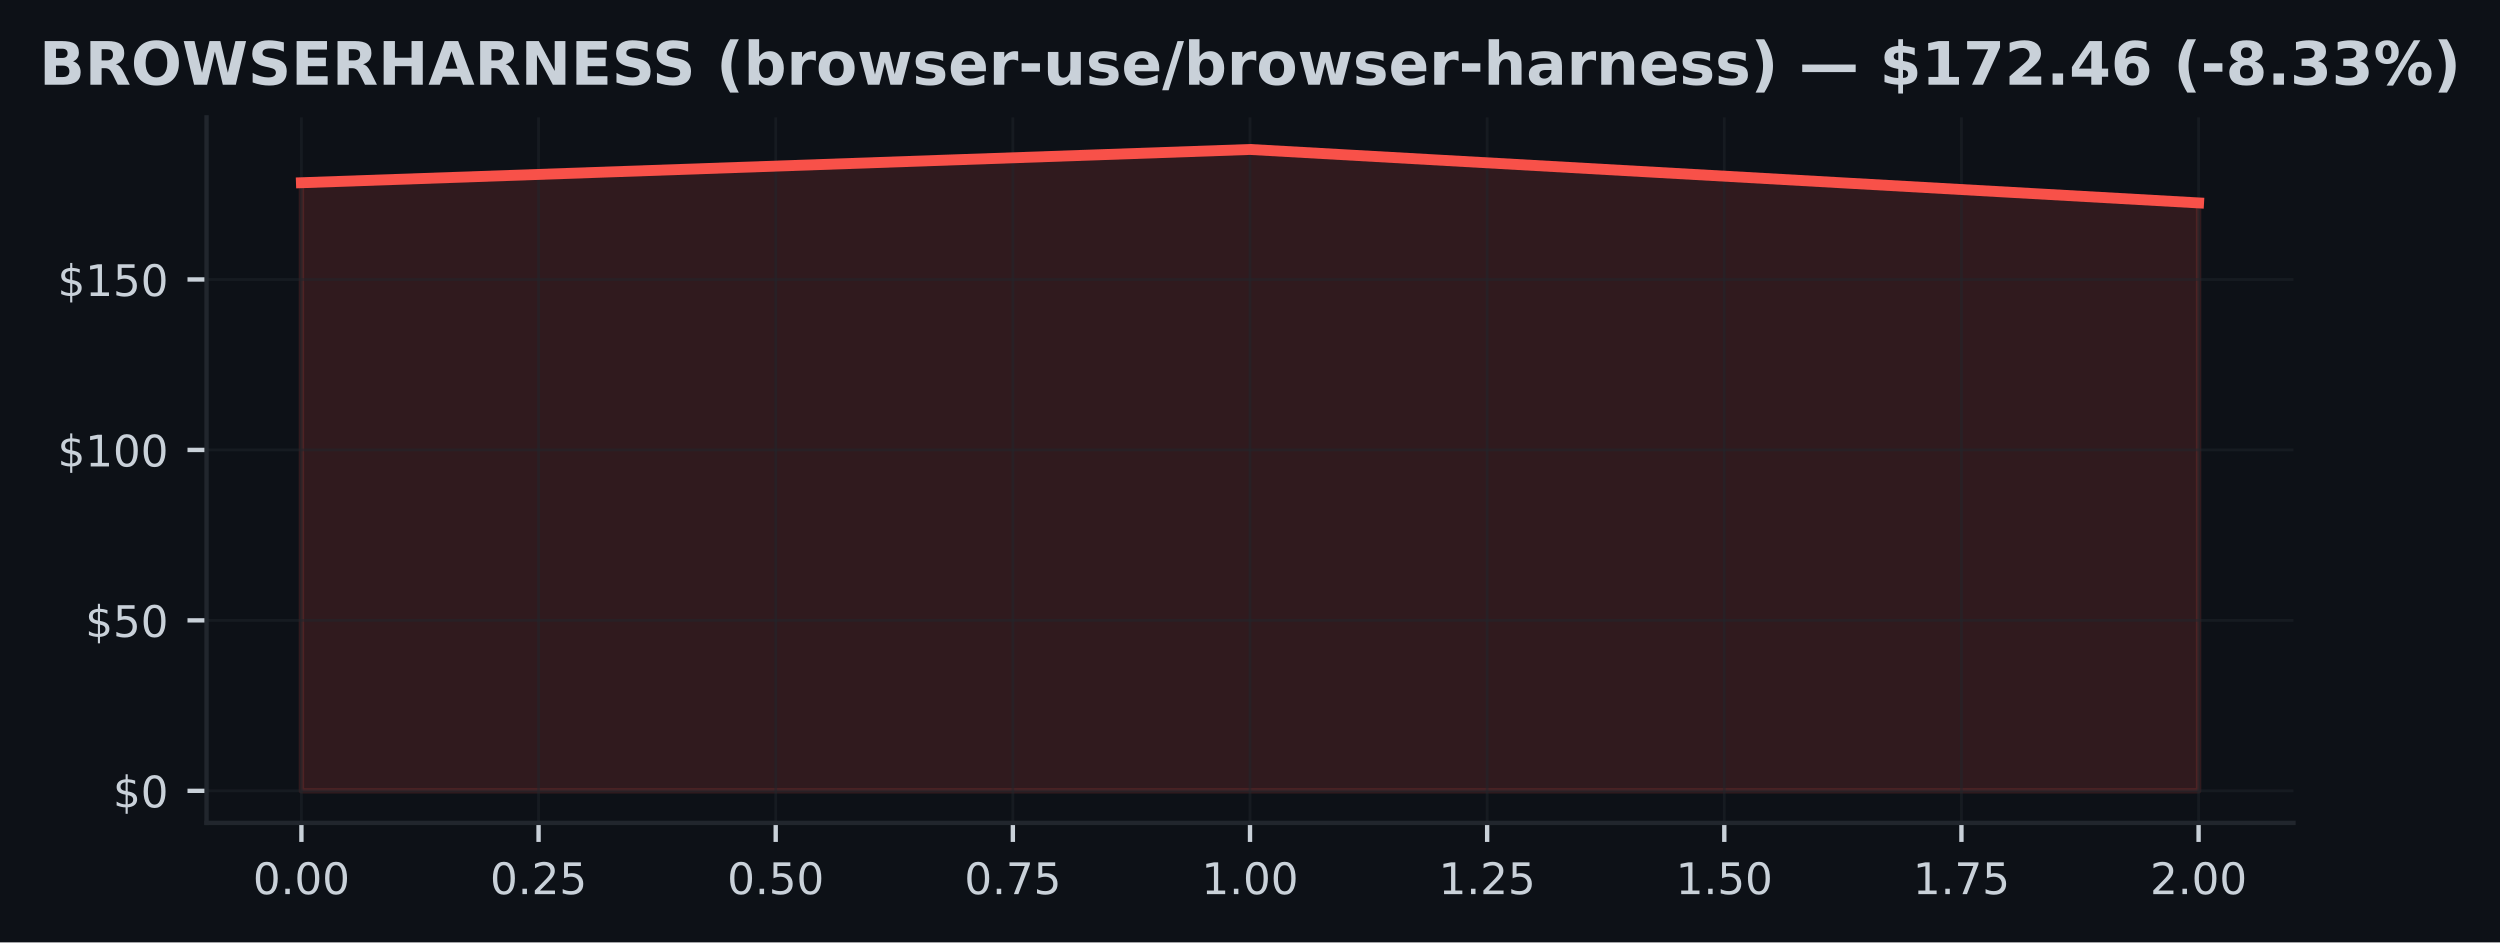
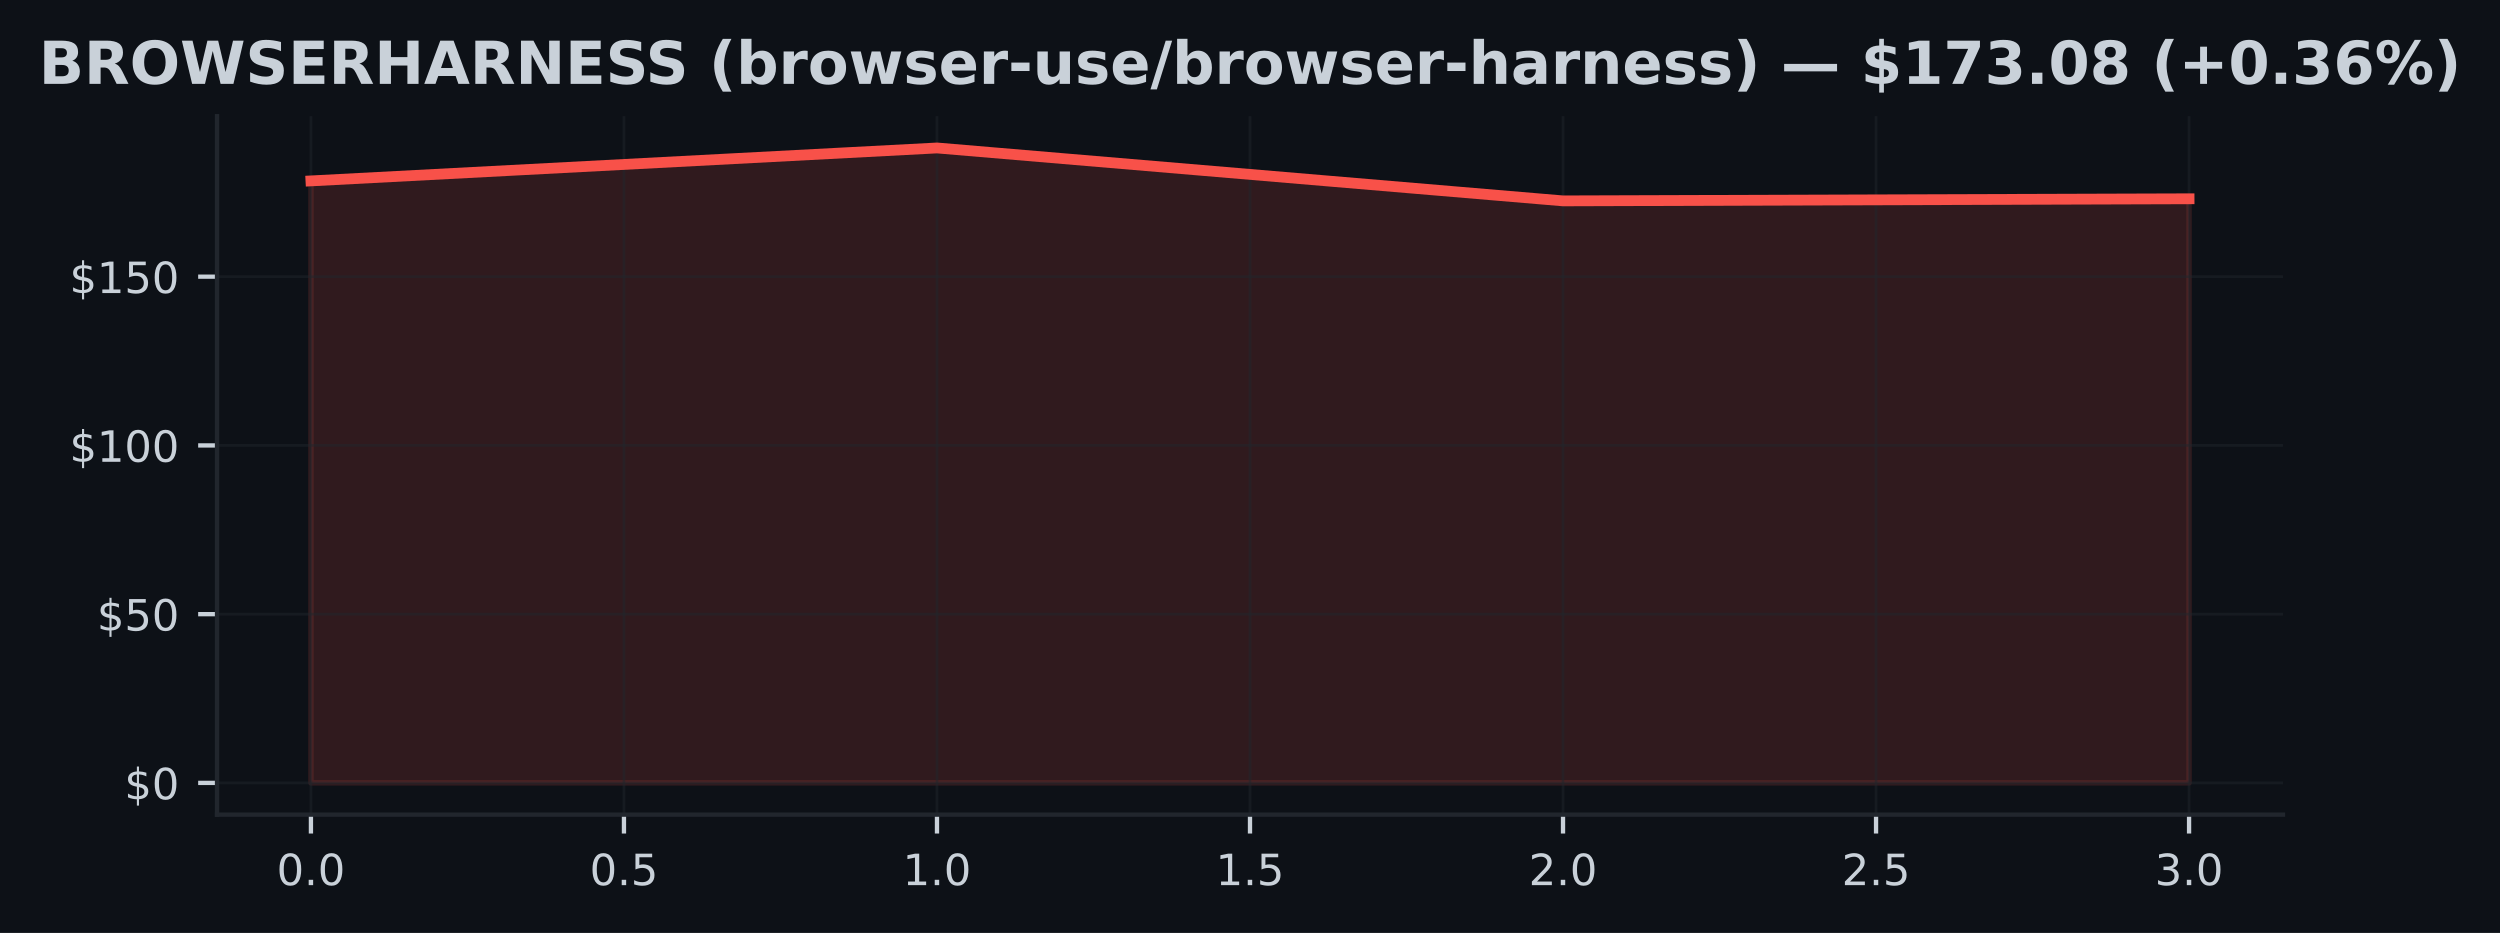
- <svg xmlns="http://www.w3.org/2000/svg" xmlns:xlink="http://www.w3.org/1999/xlink" width="459.106pt" height="173.061pt" viewBox="0 0 459.106 173.061" version="1.1">
+ <svg xmlns="http://www.w3.org/2000/svg" xmlns:xlink="http://www.w3.org/1999/xlink" width="463.759pt" height="173.061pt" viewBox="0 0 463.759 173.061" version="1.1">
  <defs>
    <style type="text/css">*{stroke-linejoin: round; stroke-linecap: butt}</style>
  </defs>
  <g id="figure_1">
    <g id="patch_1">
-       <path d="M -0 173.061  L 459.106 173.061  L 459.106 0  L -0 0  z " style="fill: #0d1117" />
+       <path d="M 0 173.061  L 463.759 173.061  L 463.759 0  L 0 0  z " style="fill: #0d1117" />
    </g>
    <g id="axes_1">
      <g id="patch_2">
-         <path d="M 37.933 151.118  L 421.173 151.118  L 421.173 21.558  L 37.933 21.558  z " style="fill: #0d1117" />
+         <path d="M 40.259 151.118  L 423.499 151.118  L 423.499 21.558  L 40.259 21.558  z " style="fill: #0d1117" />
      </g>
      <g id="FillBetweenPolyCollection_1">
        <defs>
-           <path id="mdb7ac02454" d="M 55.353 -27.832  L 55.353 -139.503  L 229.553 -145.613  L 403.753 -135.797  L 403.753 -27.832  L 403.753 -27.832  L 229.553 -27.832  L 55.353 -27.832  z " style="stroke: #f85149; stroke-opacity: 0.15" />
+           <path id="mf902abd21e" d="M 57.679 -27.832  L 57.679 -139.503  L 173.813 -145.613  L 289.946 -135.797  L 406.079 -136.185  L 406.079 -27.832  L 406.079 -27.832  L 289.946 -27.832  L 173.813 -27.832  L 57.679 -27.832  z " style="stroke: #f85149; stroke-opacity: 0.15" />
        </defs>
-         <g clip-path="url(#p4b1770e739)">
-           <use xlink:href="#mdb7ac02454" x="0" y="173.061" style="fill: #f85149; fill-opacity: 0.15; stroke: #f85149; stroke-opacity: 0.15" />
+         <g clip-path="url(#pd467654c7a)">
+           <use xlink:href="#mf902abd21e" x="0" y="173.061" style="fill: #f85149; fill-opacity: 0.15; stroke: #f85149; stroke-opacity: 0.15" />
        </g>
      </g>
      <g id="matplotlib.axis_1">
        <g id="xtick_1">
          <g id="line2d_1">
-             <path d="M 55.353 151.118  L 55.353 21.558  " clip-path="url(#p4b1770e739)" style="fill: none; stroke: #21262d; stroke-opacity: 0.5; stroke-width: 0.5; stroke-linecap: square" />
+             <path d="M 57.679 151.118  L 57.679 21.558  " clip-path="url(#pd467654c7a)" style="fill: none; stroke: #21262d; stroke-opacity: 0.5; stroke-width: 0.5; stroke-linecap: square" />
          </g>
          <g id="line2d_2">
            <defs>
-               <path id="m793eae1822" d="M 0 0  L 0 3.5  " style="stroke: #c9d1d9; stroke-width: 0.8" />
+               <path id="md6b24f20c2" d="M 0 0  L 0 3.5  " style="stroke: #c9d1d9; stroke-width: 0.8" />
            </defs>
            <g>
-               <use xlink:href="#m793eae1822" x="55.353" y="151.118" style="fill: #c9d1d9; stroke: #c9d1d9; stroke-width: 0.8" />
+               <use xlink:href="#md6b24f20c2" x="57.679" y="151.118" style="fill: #c9d1d9; stroke: #c9d1d9; stroke-width: 0.8" />
            </g>
          </g>
          <g id="text_1">
-             <g style="fill: #c9d1d9" transform="translate(46.44672 164.197) scale(0.08 -0.08)">
+             <g style="fill: #c9d1d9" transform="translate(51.31805 164.197) scale(0.08 -0.08)">
              <defs>
                <path id="DejaVuSans-30" d="M 2034 4250  Q 1547 4250 1301 3770  Q 1056 3291 1056 2328  Q 1056 1369 1301 889  Q 1547 409 2034 409  Q 2525 409 2770 889  Q 3016 1369 3016 2328  Q 3016 3291 2770 3770  Q 2525 4250 2034 4250  z M 2034 4750  Q 2819 4750 3233 4129  Q 3647 3509 3647 2328  Q 3647 1150 3233 529  Q 2819 -91 2034 -91  Q 1250 -91 836 529  Q 422 1150 422 2328  Q 422 3509 836 4129  Q 1250 4750 2034 4750  z " transform="scale(0.015625)" />
                <path id="DejaVuSans-2e" d="M 684 794  L 1344 794  L 1344 0  L 684 0  L 684 794  z " transform="scale(0.015625)" />
              </defs>
              <use xlink:href="#DejaVuSans-30" />
              <use xlink:href="#DejaVuSans-2e" transform="translate(63.62305 0)" />
              <use xlink:href="#DejaVuSans-30" transform="translate(95.41016 0)" />
-               <use xlink:href="#DejaVuSans-30" transform="translate(159.0332 0)" />
            </g>
          </g>
        </g>
        <g id="xtick_2">
          <g id="line2d_3">
-             <path d="M 98.903 151.118  L 98.903 21.558  " clip-path="url(#p4b1770e739)" style="fill: none; stroke: #21262d; stroke-opacity: 0.5; stroke-width: 0.5; stroke-linecap: square" />
+             <path d="M 115.746 151.118  L 115.746 21.558  " clip-path="url(#pd467654c7a)" style="fill: none; stroke: #21262d; stroke-opacity: 0.5; stroke-width: 0.5; stroke-linecap: square" />
          </g>
          <g id="line2d_4">
            <g>
-               <use xlink:href="#m793eae1822" x="98.903" y="151.118" style="fill: #c9d1d9; stroke: #c9d1d9; stroke-width: 0.8" />
+               <use xlink:href="#md6b24f20c2" x="115.746" y="151.118" style="fill: #c9d1d9; stroke: #c9d1d9; stroke-width: 0.8" />
            </g>
          </g>
          <g id="text_2">
-             <g style="fill: #c9d1d9" transform="translate(89.99672 164.197) scale(0.08 -0.08)">
-               <defs>
-                 <path id="DejaVuSans-32" d="M 1228 531  L 3431 531  L 3431 0  L 469 0  L 469 531  Q 828 903 1448 1529  Q 2069 2156 2228 2338  Q 2531 2678 2651 2914  Q 2772 3150 2772 3378  Q 2772 3750 2511 3984  Q 2250 4219 1831 4219  Q 1534 4219 1204 4116  Q 875 4013 500 3803  L 500 4441  Q 881 4594 1212 4672  Q 1544 4750 1819 4750  Q 2544 4750 2975 4387  Q 3406 4025 3406 3419  Q 3406 3131 3298 2873  Q 3191 2616 2906 2266  Q 2828 2175 2409 1742  Q 1991 1309 1228 531  z " transform="scale(0.015625)" />
+             <g style="fill: #c9d1d9" transform="translate(109.3847 164.197) scale(0.08 -0.08)">
+               <defs>
                <path id="DejaVuSans-35" d="M 691 4666  L 3169 4666  L 3169 4134  L 1269 4134  L 1269 2991  Q 1406 3038 1543 3061  Q 1681 3084 1819 3084  Q 2600 3084 3056 2656  Q 3513 2228 3513 1497  Q 3513 744 3044 326  Q 2575 -91 1722 -91  Q 1428 -91 1123 -41  Q 819 9 494 109  L 494 744  Q 775 591 1075 516  Q 1375 441 1709 441  Q 2250 441 2565 725  Q 2881 1009 2881 1497  Q 2881 1984 2565 2268  Q 2250 2553 1709 2553  Q 1456 2553 1204 2497  Q 953 2441 691 2322  L 691 4666  z " transform="scale(0.015625)" />
              </defs>
              <use xlink:href="#DejaVuSans-30" />
              <use xlink:href="#DejaVuSans-2e" transform="translate(63.62305 0)" />
-               <use xlink:href="#DejaVuSans-32" transform="translate(95.41016 0)" />
-               <use xlink:href="#DejaVuSans-35" transform="translate(159.0332 0)" />
+               <use xlink:href="#DejaVuSans-35" transform="translate(95.41016 0)" />
            </g>
          </g>
        </g>
        <g id="xtick_3">
          <g id="line2d_5">
-             <path d="M 142.453 151.118  L 142.453 21.558  " clip-path="url(#p4b1770e739)" style="fill: none; stroke: #21262d; stroke-opacity: 0.5; stroke-width: 0.5; stroke-linecap: square" />
+             <path d="M 173.813 151.118  L 173.813 21.558  " clip-path="url(#pd467654c7a)" style="fill: none; stroke: #21262d; stroke-opacity: 0.5; stroke-width: 0.5; stroke-linecap: square" />
          </g>
          <g id="line2d_6">
            <g>
-               <use xlink:href="#m793eae1822" x="142.453" y="151.118" style="fill: #c9d1d9; stroke: #c9d1d9; stroke-width: 0.8" />
+               <use xlink:href="#md6b24f20c2" x="173.813" y="151.118" style="fill: #c9d1d9; stroke: #c9d1d9; stroke-width: 0.8" />
            </g>
          </g>
          <g id="text_3">
-             <g style="fill: #c9d1d9" transform="translate(133.5467 164.197) scale(0.08 -0.08)">
-               <use xlink:href="#DejaVuSans-30" />
-               <use xlink:href="#DejaVuSans-2e" transform="translate(63.62305 0)" />
-               <use xlink:href="#DejaVuSans-35" transform="translate(95.41016 0)" />
-               <use xlink:href="#DejaVuSans-30" transform="translate(159.0332 0)" />
+             <g style="fill: #c9d1d9" transform="translate(167.4514 164.197) scale(0.08 -0.08)">
+               <defs>
+                 <path id="DejaVuSans-31" d="M 794 531  L 1825 531  L 1825 4091  L 703 3866  L 703 4441  L 1819 4666  L 2450 4666  L 2450 531  L 3481 531  L 3481 0  L 794 0  L 794 531  z " transform="scale(0.015625)" />
+               </defs>
+               <use xlink:href="#DejaVuSans-31" />
+               <use xlink:href="#DejaVuSans-2e" transform="translate(63.62305 0)" />
+               <use xlink:href="#DejaVuSans-30" transform="translate(95.41016 0)" />
            </g>
          </g>
        </g>
        <g id="xtick_4">
          <g id="line2d_7">
-             <path d="M 186.003 151.118  L 186.003 21.558  " clip-path="url(#p4b1770e739)" style="fill: none; stroke: #21262d; stroke-opacity: 0.5; stroke-width: 0.5; stroke-linecap: square" />
+             <path d="M 231.879 151.118  L 231.879 21.558  " clip-path="url(#pd467654c7a)" style="fill: none; stroke: #21262d; stroke-opacity: 0.5; stroke-width: 0.5; stroke-linecap: square" />
          </g>
          <g id="line2d_8">
            <g>
-               <use xlink:href="#m793eae1822" x="186.003" y="151.118" style="fill: #c9d1d9; stroke: #c9d1d9; stroke-width: 0.8" />
+               <use xlink:href="#md6b24f20c2" x="231.879" y="151.118" style="fill: #c9d1d9; stroke: #c9d1d9; stroke-width: 0.8" />
            </g>
          </g>
          <g id="text_4">
-             <g style="fill: #c9d1d9" transform="translate(177.0967 164.197) scale(0.08 -0.08)">
-               <defs>
-                 <path id="DejaVuSans-37" d="M 525 4666  L 3525 4666  L 3525 4397  L 1831 0  L 1172 0  L 2766 4134  L 525 4134  L 525 4666  z " transform="scale(0.015625)" />
-               </defs>
-               <use xlink:href="#DejaVuSans-30" />
-               <use xlink:href="#DejaVuSans-2e" transform="translate(63.62305 0)" />
-               <use xlink:href="#DejaVuSans-37" transform="translate(95.41016 0)" />
-               <use xlink:href="#DejaVuSans-35" transform="translate(159.0332 0)" />
+             <g style="fill: #c9d1d9" transform="translate(225.518 164.197) scale(0.08 -0.08)">
+               <use xlink:href="#DejaVuSans-31" />
+               <use xlink:href="#DejaVuSans-2e" transform="translate(63.62305 0)" />
+               <use xlink:href="#DejaVuSans-35" transform="translate(95.41016 0)" />
            </g>
          </g>
        </g>
        <g id="xtick_5">
          <g id="line2d_9">
-             <path d="M 229.553 151.118  L 229.553 21.558  " clip-path="url(#p4b1770e739)" style="fill: none; stroke: #21262d; stroke-opacity: 0.5; stroke-width: 0.5; stroke-linecap: square" />
+             <path d="M 289.946 151.118  L 289.946 21.558  " clip-path="url(#pd467654c7a)" style="fill: none; stroke: #21262d; stroke-opacity: 0.5; stroke-width: 0.5; stroke-linecap: square" />
          </g>
          <g id="line2d_10">
            <g>
-               <use xlink:href="#m793eae1822" x="229.553" y="151.118" style="fill: #c9d1d9; stroke: #c9d1d9; stroke-width: 0.8" />
+               <use xlink:href="#md6b24f20c2" x="289.946" y="151.118" style="fill: #c9d1d9; stroke: #c9d1d9; stroke-width: 0.8" />
            </g>
          </g>
          <g id="text_5">
-             <g style="fill: #c9d1d9" transform="translate(220.6467 164.197) scale(0.08 -0.08)">
-               <defs>
-                 <path id="DejaVuSans-31" d="M 794 531  L 1825 531  L 1825 4091  L 703 3866  L 703 4441  L 1819 4666  L 2450 4666  L 2450 531  L 3481 531  L 3481 0  L 794 0  L 794 531  z " transform="scale(0.015625)" />
-               </defs>
-               <use xlink:href="#DejaVuSans-31" />
+             <g style="fill: #c9d1d9" transform="translate(283.5847 164.197) scale(0.08 -0.08)">
+               <defs>
+                 <path id="DejaVuSans-32" d="M 1228 531  L 3431 531  L 3431 0  L 469 0  L 469 531  Q 828 903 1448 1529  Q 2069 2156 2228 2338  Q 2531 2678 2651 2914  Q 2772 3150 2772 3378  Q 2772 3750 2511 3984  Q 2250 4219 1831 4219  Q 1534 4219 1204 4116  Q 875 4013 500 3803  L 500 4441  Q 881 4594 1212 4672  Q 1544 4750 1819 4750  Q 2544 4750 2975 4387  Q 3406 4025 3406 3419  Q 3406 3131 3298 2873  Q 3191 2616 2906 2266  Q 2828 2175 2409 1742  Q 1991 1309 1228 531  z " transform="scale(0.015625)" />
+               </defs>
+               <use xlink:href="#DejaVuSans-32" />
              <use xlink:href="#DejaVuSans-2e" transform="translate(63.62305 0)" />
              <use xlink:href="#DejaVuSans-30" transform="translate(95.41016 0)" />
-               <use xlink:href="#DejaVuSans-30" transform="translate(159.0332 0)" />
            </g>
          </g>
        </g>
        <g id="xtick_6">
          <g id="line2d_11">
-             <path d="M 273.103 151.118  L 273.103 21.558  " clip-path="url(#p4b1770e739)" style="fill: none; stroke: #21262d; stroke-opacity: 0.5; stroke-width: 0.5; stroke-linecap: square" />
+             <path d="M 348.013 151.118  L 348.013 21.558  " clip-path="url(#pd467654c7a)" style="fill: none; stroke: #21262d; stroke-opacity: 0.5; stroke-width: 0.5; stroke-linecap: square" />
          </g>
          <g id="line2d_12">
            <g>
-               <use xlink:href="#m793eae1822" x="273.103" y="151.118" style="fill: #c9d1d9; stroke: #c9d1d9; stroke-width: 0.8" />
+               <use xlink:href="#md6b24f20c2" x="348.013" y="151.118" style="fill: #c9d1d9; stroke: #c9d1d9; stroke-width: 0.8" />
            </g>
          </g>
          <g id="text_6">
-             <g style="fill: #c9d1d9" transform="translate(264.1967 164.197) scale(0.08 -0.08)">
-               <use xlink:href="#DejaVuSans-31" />
-               <use xlink:href="#DejaVuSans-2e" transform="translate(63.62305 0)" />
-               <use xlink:href="#DejaVuSans-32" transform="translate(95.41016 0)" />
-               <use xlink:href="#DejaVuSans-35" transform="translate(159.0332 0)" />
+             <g style="fill: #c9d1d9" transform="translate(341.6514 164.197) scale(0.08 -0.08)">
+               <use xlink:href="#DejaVuSans-32" />
+               <use xlink:href="#DejaVuSans-2e" transform="translate(63.62305 0)" />
+               <use xlink:href="#DejaVuSans-35" transform="translate(95.41016 0)" />
            </g>
          </g>
        </g>
        <g id="xtick_7">
          <g id="line2d_13">
-             <path d="M 316.653 151.118  L 316.653 21.558  " clip-path="url(#p4b1770e739)" style="fill: none; stroke: #21262d; stroke-opacity: 0.5; stroke-width: 0.5; stroke-linecap: square" />
+             <path d="M 406.079 151.118  L 406.079 21.558  " clip-path="url(#pd467654c7a)" style="fill: none; stroke: #21262d; stroke-opacity: 0.5; stroke-width: 0.5; stroke-linecap: square" />
          </g>
          <g id="line2d_14">
            <g>
-               <use xlink:href="#m793eae1822" x="316.653" y="151.118" style="fill: #c9d1d9; stroke: #c9d1d9; stroke-width: 0.8" />
+               <use xlink:href="#md6b24f20c2" x="406.079" y="151.118" style="fill: #c9d1d9; stroke: #c9d1d9; stroke-width: 0.8" />
            </g>
          </g>
          <g id="text_7">
-             <g style="fill: #c9d1d9" transform="translate(307.7467 164.197) scale(0.08 -0.08)">
-               <use xlink:href="#DejaVuSans-31" />
-               <use xlink:href="#DejaVuSans-2e" transform="translate(63.62305 0)" />
-               <use xlink:href="#DejaVuSans-35" transform="translate(95.41016 0)" />
-               <use xlink:href="#DejaVuSans-30" transform="translate(159.0332 0)" />
-             </g>
-           </g>
-         </g>
-         <g id="xtick_8">
-           <g id="line2d_15">
-             <path d="M 360.203 151.118  L 360.203 21.558  " clip-path="url(#p4b1770e739)" style="fill: none; stroke: #21262d; stroke-opacity: 0.5; stroke-width: 0.5; stroke-linecap: square" />
-           </g>
-           <g id="line2d_16">
-             <g>
-               <use xlink:href="#m793eae1822" x="360.203" y="151.118" style="fill: #c9d1d9; stroke: #c9d1d9; stroke-width: 0.8" />
-             </g>
-           </g>
-           <g id="text_8">
-             <g style="fill: #c9d1d9" transform="translate(351.2967 164.197) scale(0.08 -0.08)">
-               <use xlink:href="#DejaVuSans-31" />
-               <use xlink:href="#DejaVuSans-2e" transform="translate(63.62305 0)" />
-               <use xlink:href="#DejaVuSans-37" transform="translate(95.41016 0)" />
-               <use xlink:href="#DejaVuSans-35" transform="translate(159.0332 0)" />
-             </g>
-           </g>
-         </g>
-         <g id="xtick_9">
-           <g id="line2d_17">
-             <path d="M 403.753 151.118  L 403.753 21.558  " clip-path="url(#p4b1770e739)" style="fill: none; stroke: #21262d; stroke-opacity: 0.5; stroke-width: 0.5; stroke-linecap: square" />
-           </g>
-           <g id="line2d_18">
-             <g>
-               <use xlink:href="#m793eae1822" x="403.753" y="151.118" style="fill: #c9d1d9; stroke: #c9d1d9; stroke-width: 0.8" />
-             </g>
-           </g>
-           <g id="text_9">
-             <g style="fill: #c9d1d9" transform="translate(394.8467 164.197) scale(0.08 -0.08)">
-               <use xlink:href="#DejaVuSans-32" />
+             <g style="fill: #c9d1d9" transform="translate(399.718 164.197) scale(0.08 -0.08)">
+               <defs>
+                 <path id="DejaVuSans-33" d="M 2597 2516  Q 3050 2419 3304 2112  Q 3559 1806 3559 1356  Q 3559 666 3084 287  Q 2609 -91 1734 -91  Q 1441 -91 1130 -33  Q 819 25 488 141  L 488 750  Q 750 597 1062 519  Q 1375 441 1716 441  Q 2309 441 2620 675  Q 2931 909 2931 1356  Q 2931 1769 2642 2001  Q 2353 2234 1838 2234  L 1294 2234  L 1294 2753  L 1863 2753  Q 2328 2753 2575 2939  Q 2822 3125 2822 3475  Q 2822 3834 2567 4026  Q 2313 4219 1838 4219  Q 1578 4219 1281 4162  Q 984 4106 628 3988  L 628 4550  Q 988 4650 1302 4700  Q 1616 4750 1894 4750  Q 2613 4750 3031 4423  Q 3450 4097 3450 3541  Q 3450 3153 3228 2886  Q 3006 2619 2597 2516  z " transform="scale(0.015625)" />
+               </defs>
+               <use xlink:href="#DejaVuSans-33" />
              <use xlink:href="#DejaVuSans-2e" transform="translate(63.62305 0)" />
              <use xlink:href="#DejaVuSans-30" transform="translate(95.41016 0)" />
-               <use xlink:href="#DejaVuSans-30" transform="translate(159.0332 0)" />
            </g>
          </g>
        </g>
      </g>
      <g id="matplotlib.axis_2">
        <g id="ytick_1">
-           <g id="line2d_19">
-             <path d="M 37.933 145.229  L 421.173 145.229  " clip-path="url(#p4b1770e739)" style="fill: none; stroke: #21262d; stroke-opacity: 0.5; stroke-width: 0.5; stroke-linecap: square" />
-           </g>
-           <g id="line2d_20">
+           <g id="line2d_15">
+             <path d="M 40.259 145.229  L 423.499 145.229  " clip-path="url(#pd467654c7a)" style="fill: none; stroke: #21262d; stroke-opacity: 0.5; stroke-width: 0.5; stroke-linecap: square" />
+           </g>
+           <g id="line2d_16">
            <defs>
-               <path id="m491cf0b683" d="M 0 0  L -3.5 0  " style="stroke: #c9d1d9; stroke-width: 0.8" />
+               <path id="m7d4aeaca3a" d="M 0 0  L -3.5 0  " style="stroke: #c9d1d9; stroke-width: 0.8" />
            </defs>
            <g>
-               <use xlink:href="#m491cf0b683" x="37.933" y="145.229" style="fill: #c9d1d9; stroke: #c9d1d9; stroke-width: 0.8" />
-             </g>
-           </g>
-           <g id="text_10">
-             <g style="fill: #c9d1d9" transform="translate(20.75297 148.2686) scale(0.08 -0.08)">
+               <use xlink:href="#m7d4aeaca3a" x="40.259" y="145.229" style="fill: #c9d1d9; stroke: #c9d1d9; stroke-width: 0.8" />
+             </g>
+           </g>
+           <g id="text_8">
+             <g style="fill: #c9d1d9" transform="translate(23.0793 148.2686) scale(0.08 -0.08)">
              <defs>
                <path id="DejaVuSans-24" d="M 2163 -941  L 1850 -941  L 1847 0  Q 1519 6 1191 76  Q 863 147 531 288  L 531 850  Q 850 650 1176 548  Q 1503 447 1850 444  L 1850 1869  Q 1159 1981 845 2250  Q 531 2519 531 2988  Q 531 3497 872 3790  Q 1213 4084 1850 4128  L 1850 4863  L 2163 4863  L 2163 4138  Q 2453 4125 2725 4076  Q 2997 4028 3256 3944  L 3256 3397  Q 2997 3528 2723 3600  Q 2450 3672 2163 3684  L 2163 2350  Q 2872 2241 3206 1959  Q 3541 1678 3541 1191  Q 3541 663 3186 358  Q 2831 53 2163 6  L 2163 -941  z M 1850 2406  L 1850 3688  Q 1488 3647 1297 3481  Q 1106 3316 1106 3041  Q 1106 2772 1282 2622  Q 1459 2472 1850 2406  z M 2163 1806  L 2163 453  Q 2559 506 2761 678  Q 2963 850 2963 1131  Q 2963 1406 2770 1568  Q 2578 1731 2163 1806  z " transform="scale(0.015625)" />
              </defs>
              <use xlink:href="#DejaVuSans-24" />
              <use xlink:href="#DejaVuSans-30" transform="translate(63.62305 0)" />
            </g>
          </g>
        </g>
        <g id="ytick_2">
-           <g id="line2d_21">
-             <path d="M 37.933 113.928  L 421.173 113.928  " clip-path="url(#p4b1770e739)" style="fill: none; stroke: #21262d; stroke-opacity: 0.5; stroke-width: 0.5; stroke-linecap: square" />
-           </g>
-           <g id="line2d_22">
-             <g>
-               <use xlink:href="#m491cf0b683" x="37.933" y="113.928" style="fill: #c9d1d9; stroke: #c9d1d9; stroke-width: 0.8" />
-             </g>
-           </g>
-           <g id="text_11">
-             <g style="fill: #c9d1d9" transform="translate(15.66297 116.9669) scale(0.08 -0.08)">
+           <g id="line2d_17">
+             <path d="M 40.259 113.928  L 423.499 113.928  " clip-path="url(#pd467654c7a)" style="fill: none; stroke: #21262d; stroke-opacity: 0.5; stroke-width: 0.5; stroke-linecap: square" />
+           </g>
+           <g id="line2d_18">
+             <g>
+               <use xlink:href="#m7d4aeaca3a" x="40.259" y="113.928" style="fill: #c9d1d9; stroke: #c9d1d9; stroke-width: 0.8" />
+             </g>
+           </g>
+           <g id="text_9">
+             <g style="fill: #c9d1d9" transform="translate(17.9893 116.9669) scale(0.08 -0.08)">
              <use xlink:href="#DejaVuSans-24" />
              <use xlink:href="#DejaVuSans-35" transform="translate(63.62305 0)" />
              <use xlink:href="#DejaVuSans-30" transform="translate(127.2461 0)" />
            </g>
          </g>
        </g>
        <g id="ytick_3">
-           <g id="line2d_23">
-             <path d="M 37.933 82.626  L 421.173 82.626  " clip-path="url(#p4b1770e739)" style="fill: none; stroke: #21262d; stroke-opacity: 0.5; stroke-width: 0.5; stroke-linecap: square" />
-           </g>
-           <g id="line2d_24">
-             <g>
-               <use xlink:href="#m491cf0b683" x="37.933" y="82.626" style="fill: #c9d1d9; stroke: #c9d1d9; stroke-width: 0.8" />
-             </g>
-           </g>
-           <g id="text_12">
-             <g style="fill: #c9d1d9" transform="translate(10.57297 85.66528) scale(0.08 -0.08)">
+           <g id="line2d_19">
+             <path d="M 40.259 82.626  L 423.499 82.626  " clip-path="url(#pd467654c7a)" style="fill: none; stroke: #21262d; stroke-opacity: 0.5; stroke-width: 0.5; stroke-linecap: square" />
+           </g>
+           <g id="line2d_20">
+             <g>
+               <use xlink:href="#m7d4aeaca3a" x="40.259" y="82.626" style="fill: #c9d1d9; stroke: #c9d1d9; stroke-width: 0.8" />
+             </g>
+           </g>
+           <g id="text_10">
+             <g style="fill: #c9d1d9" transform="translate(12.8993 85.66528) scale(0.08 -0.08)">
              <use xlink:href="#DejaVuSans-24" />
              <use xlink:href="#DejaVuSans-31" transform="translate(63.62305 0)" />
              <use xlink:href="#DejaVuSans-30" transform="translate(127.2461 0)" />
              <use xlink:href="#DejaVuSans-30" transform="translate(190.8691 0)" />
            </g>
          </g>
        </g>
        <g id="ytick_4">
-           <g id="line2d_25">
-             <path d="M 37.933 51.324  L 421.173 51.324  " clip-path="url(#p4b1770e739)" style="fill: none; stroke: #21262d; stroke-opacity: 0.5; stroke-width: 0.5; stroke-linecap: square" />
-           </g>
-           <g id="line2d_26">
-             <g>
-               <use xlink:href="#m491cf0b683" x="37.933" y="51.324" style="fill: #c9d1d9; stroke: #c9d1d9; stroke-width: 0.8" />
-             </g>
-           </g>
-           <g id="text_13">
-             <g style="fill: #c9d1d9" transform="translate(10.57297 54.36364) scale(0.08 -0.08)">
+           <g id="line2d_21">
+             <path d="M 40.259 51.324  L 423.499 51.324  " clip-path="url(#pd467654c7a)" style="fill: none; stroke: #21262d; stroke-opacity: 0.5; stroke-width: 0.5; stroke-linecap: square" />
+           </g>
+           <g id="line2d_22">
+             <g>
+               <use xlink:href="#m7d4aeaca3a" x="40.259" y="51.324" style="fill: #c9d1d9; stroke: #c9d1d9; stroke-width: 0.8" />
+             </g>
+           </g>
+           <g id="text_11">
+             <g style="fill: #c9d1d9" transform="translate(12.8993 54.36364) scale(0.08 -0.08)">
              <use xlink:href="#DejaVuSans-24" />
              <use xlink:href="#DejaVuSans-31" transform="translate(63.62305 0)" />
              <use xlink:href="#DejaVuSans-35" transform="translate(127.2461 0)" />
              <use xlink:href="#DejaVuSans-30" transform="translate(190.8691 0)" />
            </g>
          </g>
        </g>
      </g>
-       <g id="line2d_27">
-         <path d="M 55.353 33.557  L 229.553 27.447  L 403.753 37.264  " clip-path="url(#p4b1770e739)" style="fill: none; stroke: #f85149; stroke-width: 2; stroke-linecap: square" />
+       <g id="line2d_23">
+         <path d="M 57.679 33.557  L 173.813 27.447  L 289.946 37.264  L 406.079 36.875  " clip-path="url(#pd467654c7a)" style="fill: none; stroke: #f85149; stroke-width: 2; stroke-linecap: square" />
      </g>
      <g id="patch_3">
-         <path d="M 37.933 151.118  L 37.933 21.558  " style="fill: none; stroke: #21262d; stroke-width: 0.8; stroke-linejoin: miter; stroke-linecap: square" />
+         <path d="M 40.259 151.118  L 40.259 21.558  " style="fill: none; stroke: #21262d; stroke-width: 0.8; stroke-linejoin: miter; stroke-linecap: square" />
      </g>
      <g id="patch_4">
-         <path d="M 37.933 151.118  L 421.173 151.118  " style="fill: none; stroke: #21262d; stroke-width: 0.8; stroke-linejoin: miter; stroke-linecap: square" />
-       </g>
-       <g id="text_14">
+         <path d="M 40.259 151.118  L 423.499 151.118  " style="fill: none; stroke: #21262d; stroke-width: 0.8; stroke-linejoin: miter; stroke-linecap: square" />
+       </g>
+       <g id="text_12">
        <g style="fill: #c9d1d9" transform="translate(7.2 15.55828) scale(0.11 -0.11)">
          <defs>
            <path id="DejaVuSans-Bold-42" d="M 2456 2859  Q 2741 2859 2887 2984  Q 3034 3109 3034 3353  Q 3034 3594 2887 3720  Q 2741 3847 2456 3847  L 1791 3847  L 1791 2859  L 2456 2859  z M 2497 819  Q 2859 819 3042 972  Q 3225 1125 3225 1434  Q 3225 1738 3044 1889  Q 2863 2041 2497 2041  L 1791 2041  L 1791 819  L 2497 819  z M 3616 2497  Q 4003 2384 4215 2081  Q 4428 1778 4428 1338  Q 4428 663 3972 331  Q 3516 0 2584 0  L 588 0  L 588 4666  L 2394 4666  Q 3366 4666 3802 4372  Q 4238 4078 4238 3431  Q 4238 3091 4078 2852  Q 3919 2613 3616 2497  z " transform="scale(0.015625)" />
            <path id="DejaVuSans-Bold-52" d="M 2297 2597  Q 2675 2597 2839 2737  Q 3003 2878 3003 3200  Q 3003 3519 2839 3656  Q 2675 3794 2297 3794  L 1791 3794  L 1791 2597  L 2297 2597  z M 1791 1766  L 1791 0  L 588 0  L 588 4666  L 2425 4666  Q 3347 4666 3776 4356  Q 4206 4047 4206 3378  Q 4206 2916 3982 2619  Q 3759 2322 3309 2181  Q 3556 2125 3751 1926  Q 3947 1728 4147 1325  L 4800 0  L 3519 0  L 2950 1159  Q 2778 1509 2601 1637  Q 2425 1766 2131 1766  L 1791 1766  z " transform="scale(0.015625)" />
            <path id="DejaVuSans-Bold-4f" d="M 2719 3878  Q 2169 3878 1866 3472  Q 1563 3066 1563 2328  Q 1563 1594 1866 1187  Q 2169 781 2719 781  Q 3272 781 3575 1187  Q 3878 1594 3878 2328  Q 3878 3066 3575 3472  Q 3272 3878 2719 3878  z M 2719 4750  Q 3844 4750 4481 4106  Q 5119 3463 5119 2328  Q 5119 1197 4481 553  Q 3844 -91 2719 -91  Q 1597 -91 958 553  Q 319 1197 319 2328  Q 319 3463 958 4106  Q 1597 4750 2719 4750  z " transform="scale(0.015625)" />
            <path id="DejaVuSans-Bold-57" d="M 191 4666  L 1344 4666  L 2150 1275  L 2950 4666  L 4109 4666  L 4909 1275  L 5716 4666  L 6859 4666  L 5759 0  L 4372 0  L 3525 3547  L 2688 0  L 1300 0  L 191 4666  z " transform="scale(0.015625)" />
            <path id="DejaVuSans-Bold-53" d="M 3834 4519  L 3834 3531  Q 3450 3703 3084 3790  Q 2719 3878 2394 3878  Q 1963 3878 1756 3759  Q 1550 3641 1550 3391  Q 1550 3203 1689 3098  Q 1828 2994 2194 2919  L 2706 2816  Q 3484 2659 3812 2340  Q 4141 2022 4141 1434  Q 4141 663 3683 286  Q 3225 -91 2284 -91  Q 1841 -91 1394 -6  Q 947 78 500 244  L 500 1259  Q 947 1022 1364 901  Q 1781 781 2169 781  Q 2563 781 2772 912  Q 2981 1044 2981 1288  Q 2981 1506 2839 1625  Q 2697 1744 2272 1838  L 1806 1941  Q 1106 2091 782 2419  Q 459 2747 459 3303  Q 459 4000 909 4375  Q 1359 4750 2203 4750  Q 2588 4750 2994 4692  Q 3400 4634 3834 4519  z " transform="scale(0.015625)" />
            <path id="DejaVuSans-Bold-45" d="M 588 4666  L 3834 4666  L 3834 3756  L 1791 3756  L 1791 2888  L 3713 2888  L 3713 1978  L 1791 1978  L 1791 909  L 3903 909  L 3903 0  L 588 0  L 588 4666  z " transform="scale(0.015625)" />
            <path id="DejaVuSans-Bold-48" d="M 588 4666  L 1791 4666  L 1791 2888  L 3566 2888  L 3566 4666  L 4769 4666  L 4769 0  L 3566 0  L 3566 1978  L 1791 1978  L 1791 0  L 588 0  L 588 4666  z " transform="scale(0.015625)" />
            <path id="DejaVuSans-Bold-41" d="M 3419 850  L 1538 850  L 1241 0  L 31 0  L 1759 4666  L 3194 4666  L 4922 0  L 3713 0  L 3419 850  z M 1838 1716  L 3116 1716  L 2478 3572  L 1838 1716  z " transform="scale(0.015625)" />
            <path id="DejaVuSans-Bold-4e" d="M 588 4666  L 1931 4666  L 3628 1466  L 3628 4666  L 4769 4666  L 4769 0  L 3425 0  L 1728 3200  L 1728 0  L 588 0  L 588 4666  z " transform="scale(0.015625)" />
            <path id="DejaVuSans-Bold-20" transform="scale(0.015625)" />
            <path id="DejaVuSans-Bold-28" d="M 2413 -844  L 1484 -844  Q 1006 -72 778 623  Q 550 1319 550 2003  Q 550 2688 779 3389  Q 1009 4091 1484 4856  L 2413 4856  Q 2013 4116 1813 3408  Q 1613 2700 1613 2009  Q 1613 1319 1811 609  Q 2009 -100 2413 -844  z " transform="scale(0.015625)" />
            <path id="DejaVuSans-Bold-62" d="M 2400 722  Q 2759 722 2948 984  Q 3138 1247 3138 1747  Q 3138 2247 2948 2509  Q 2759 2772 2400 2772  Q 2041 2772 1848 2508  Q 1656 2244 1656 1747  Q 1656 1250 1848 986  Q 2041 722 2400 722  z M 1656 2988  Q 1888 3294 2169 3439  Q 2450 3584 2816 3584  Q 3463 3584 3878 3070  Q 4294 2556 4294 1747  Q 4294 938 3878 423  Q 3463 -91 2816 -91  Q 2450 -91 2169 54  Q 1888 200 1656 506  L 1656 0  L 538 0  L 538 4863  L 1656 4863  L 1656 2988  z " transform="scale(0.015625)" />
            <path id="DejaVuSans-Bold-72" d="M 3138 2547  Q 2991 2616 2845 2648  Q 2700 2681 2553 2681  Q 2122 2681 1889 2404  Q 1656 2128 1656 1613  L 1656 0  L 538 0  L 538 3500  L 1656 3500  L 1656 2925  Q 1872 3269 2151 3426  Q 2431 3584 2822 3584  Q 2878 3584 2943 3579  Q 3009 3575 3134 3559  L 3138 2547  z " transform="scale(0.015625)" />
            <path id="DejaVuSans-Bold-6f" d="M 2203 2784  Q 1831 2784 1636 2517  Q 1441 2250 1441 1747  Q 1441 1244 1636 976  Q 1831 709 2203 709  Q 2569 709 2762 976  Q 2956 1244 2956 1747  Q 2956 2250 2762 2517  Q 2569 2784 2203 2784  z M 2203 3584  Q 3106 3584 3614 3096  Q 4122 2609 4122 1747  Q 4122 884 3614 396  Q 3106 -91 2203 -91  Q 1297 -91 786 396  Q 275 884 275 1747  Q 275 2609 786 3096  Q 1297 3584 2203 3584  z " transform="scale(0.015625)" />
            <path id="DejaVuSans-Bold-77" d="M 225 3500  L 1313 3500  L 1900 1088  L 2491 3500  L 3425 3500  L 4013 1113  L 4603 3500  L 5691 3500  L 4769 0  L 3547 0  L 2956 2406  L 2369 0  L 1147 0  L 225 3500  z " transform="scale(0.015625)" />
            <path id="DejaVuSans-Bold-73" d="M 3272 3391  L 3272 2541  Q 2913 2691 2578 2766  Q 2244 2841 1947 2841  Q 1628 2841 1473 2761  Q 1319 2681 1319 2516  Q 1319 2381 1436 2309  Q 1553 2238 1856 2203  L 2053 2175  Q 2913 2066 3209 1816  Q 3506 1566 3506 1031  Q 3506 472 3093 190  Q 2681 -91 1863 -91  Q 1516 -91 1145 -36  Q 775 19 384 128  L 384 978  Q 719 816 1070 734  Q 1422 653 1784 653  Q 2113 653 2278 743  Q 2444 834 2444 1013  Q 2444 1163 2330 1236  Q 2216 1309 1875 1350  L 1678 1375  Q 931 1469 631 1722  Q 331 1975 331 2491  Q 331 3047 712 3315  Q 1094 3584 1881 3584  Q 2191 3584 2531 3537  Q 2872 3491 3272 3391  z " transform="scale(0.015625)" />
            <path id="DejaVuSans-Bold-65" d="M 4031 1759  L 4031 1441  L 1416 1441  Q 1456 1047 1700 850  Q 1944 653 2381 653  Q 2734 653 3104 758  Q 3475 863 3866 1075  L 3866 213  Q 3469 63 3072 -14  Q 2675 -91 2278 -91  Q 1328 -91 801 392  Q 275 875 275 1747  Q 275 2603 792 3093  Q 1309 3584 2216 3584  Q 3041 3584 3536 3087  Q 4031 2591 4031 1759  z M 2881 2131  Q 2881 2450 2695 2645  Q 2509 2841 2209 2841  Q 1884 2841 1681 2658  Q 1478 2475 1428 2131  L 2881 2131  z " transform="scale(0.015625)" />
            <path id="DejaVuSans-Bold-2d" d="M 347 2297  L 2309 2297  L 2309 1388  L 347 1388  L 347 2297  z " transform="scale(0.015625)" />
            <path id="DejaVuSans-Bold-75" d="M 500 1363  L 500 3500  L 1625 3500  L 1625 3150  Q 1625 2866 1622 2436  Q 1619 2006 1619 1863  Q 1619 1441 1641 1255  Q 1663 1069 1716 984  Q 1784 875 1895 815  Q 2006 756 2150 756  Q 2500 756 2700 1025  Q 2900 1294 2900 1772  L 2900 3500  L 4019 3500  L 4019 0  L 2900 0  L 2900 506  Q 2647 200 2364 54  Q 2081 -91 1741 -91  Q 1134 -91 817 281  Q 500 653 500 1363  z " transform="scale(0.015625)" />
            <path id="DejaVuSans-Bold-2f" d="M 1644 4666  L 2338 4666  L 691 -594  L 0 -594  L 1644 4666  z " transform="scale(0.015625)" />
            <path id="DejaVuSans-Bold-68" d="M 4056 2131  L 4056 0  L 2931 0  L 2931 347  L 2931 1625  Q 2931 2084 2911 2256  Q 2891 2428 2841 2509  Q 2775 2619 2662 2680  Q 2550 2741 2406 2741  Q 2056 2741 1856 2470  Q 1656 2200 1656 1722  L 1656 0  L 538 0  L 538 4863  L 1656 4863  L 1656 2988  Q 1909 3294 2193 3439  Q 2478 3584 2822 3584  Q 3428 3584 3742 3212  Q 4056 2841 4056 2131  z " transform="scale(0.015625)" />
            <path id="DejaVuSans-Bold-61" d="M 2106 1575  Q 1756 1575 1579 1456  Q 1403 1338 1403 1106  Q 1403 894 1545 773  Q 1688 653 1941 653  Q 2256 653 2472 879  Q 2688 1106 2688 1447  L 2688 1575  L 2106 1575  z M 3816 1997  L 3816 0  L 2688 0  L 2688 519  Q 2463 200 2181 54  Q 1900 -91 1497 -91  Q 953 -91 614 226  Q 275 544 275 1050  Q 275 1666 698 1953  Q 1122 2241 2028 2241  L 2688 2241  L 2688 2328  Q 2688 2594 2478 2717  Q 2269 2841 1825 2841  Q 1466 2841 1156 2769  Q 847 2697 581 2553  L 581 3406  Q 941 3494 1303 3539  Q 1666 3584 2028 3584  Q 2975 3584 3395 3211  Q 3816 2838 3816 1997  z " transform="scale(0.015625)" />
            <path id="DejaVuSans-Bold-6e" d="M 4056 2131  L 4056 0  L 2931 0  L 2931 347  L 2931 1631  Q 2931 2084 2911 2256  Q 2891 2428 2841 2509  Q 2775 2619 2662 2680  Q 2550 2741 2406 2741  Q 2056 2741 1856 2470  Q 1656 2200 1656 1722  L 1656 0  L 538 0  L 538 3500  L 1656 3500  L 1656 2988  Q 1909 3294 2193 3439  Q 2478 3584 2822 3584  Q 3428 3584 3742 3212  Q 4056 2841 4056 2131  z " transform="scale(0.015625)" />
            <path id="DejaVuSans-Bold-29" d="M 513 -844  Q 913 -100 1113 609  Q 1313 1319 1313 2009  Q 1313 2700 1113 3408  Q 913 4116 513 4856  L 1441 4856  Q 1916 4091 2145 3389  Q 2375 2688 2375 2003  Q 2375 1319 2147 623  Q 1919 -72 1441 -844  L 513 -844  z " transform="scale(0.015625)" />
            <path id="DejaVuSans-Bold-2014" d="M 344 2156  L 6056 2156  L 6056 1350  L 344 1350  L 344 2156  z " transform="scale(0.015625)" />
            <path id="DejaVuSans-Bold-24" d="M 2484 -941  L 1978 -941  L 1975 0  Q 1584 16 1218 87  Q 853 159 506 288  L 506 1106  Q 866 922 1233 823  Q 1600 725 1978 713  L 1978 1684  L 1875 1703  Q 1128 1834 814 2115  Q 500 2397 500 2925  Q 500 3484 883 3798  Q 1266 4113 1975 4141  L 1978 4863  L 2484 4863  L 2484 4153  Q 2797 4128 3109 4075  Q 3422 4022 3738 3938  L 3738 3144  Q 3425 3275 3112 3348  Q 2800 3422 2484 3438  L 2484 2541  L 2584 2522  Q 3378 2397 3698 2105  Q 4019 1813 4019 1241  Q 4019 666 3637 358  Q 3256 50 2484 6  L 2484 -941  z M 1978 2613  L 1978 3428  Q 1756 3416 1623 3308  Q 1491 3200 1491 3034  Q 1491 2850 1612 2745  Q 1734 2641 1978 2613  z M 2484 1594  L 2484 725  Q 2756 728 2892 831  Q 3028 934 3028 1141  Q 3028 1353 2903 1458  Q 2778 1563 2484 1594  z " transform="scale(0.015625)" />
            <path id="DejaVuSans-Bold-31" d="M 750 831  L 1813 831  L 1813 3847  L 722 3622  L 722 4441  L 1806 4666  L 2950 4666  L 2950 831  L 4013 831  L 4013 0  L 750 0  L 750 831  z " transform="scale(0.015625)" />
            <path id="DejaVuSans-Bold-37" d="M 428 4666  L 3944 4666  L 3944 3988  L 2125 0  L 953 0  L 2675 3781  L 428 3781  L 428 4666  z " transform="scale(0.015625)" />
-             <path id="DejaVuSans-Bold-32" d="M 1844 884  L 3897 884  L 3897 0  L 506 0  L 506 884  L 2209 2388  Q 2438 2594 2547 2791  Q 2656 2988 2656 3200  Q 2656 3528 2436 3728  Q 2216 3928 1850 3928  Q 1569 3928 1234 3808  Q 900 3688 519 3450  L 519 4475  Q 925 4609 1322 4679  Q 1719 4750 2100 4750  Q 2938 4750 3402 4381  Q 3866 4013 3866 3353  Q 3866 2972 3669 2642  Q 3472 2313 2841 1759  L 1844 884  z " transform="scale(0.015625)" />
+             <path id="DejaVuSans-Bold-33" d="M 2981 2516  Q 3453 2394 3698 2092  Q 3944 1791 3944 1325  Q 3944 631 3412 270  Q 2881 -91 1863 -91  Q 1503 -91 1142 -33  Q 781 25 428 141  L 428 1069  Q 766 900 1098 814  Q 1431 728 1753 728  Q 2231 728 2486 893  Q 2741 1059 2741 1369  Q 2741 1688 2480 1852  Q 2219 2016 1709 2016  L 1228 2016  L 1228 2791  L 1734 2791  Q 2188 2791 2409 2933  Q 2631 3075 2631 3366  Q 2631 3634 2415 3781  Q 2200 3928 1806 3928  Q 1516 3928 1219 3862  Q 922 3797 628 3669  L 628 4550  Q 984 4650 1334 4700  Q 1684 4750 2022 4750  Q 2931 4750 3382 4451  Q 3834 4153 3834 3553  Q 3834 3144 3618 2883  Q 3403 2622 2981 2516  z " transform="scale(0.015625)" />
            <path id="DejaVuSans-Bold-2e" d="M 653 1209  L 1778 1209  L 1778 0  L 653 0  L 653 1209  z " transform="scale(0.015625)" />
-             <path id="DejaVuSans-Bold-34" d="M 2356 3675  L 1038 1722  L 2356 1722  L 2356 3675  z M 2156 4666  L 3494 4666  L 3494 1722  L 4159 1722  L 4159 850  L 3494 850  L 3494 0  L 2356 0  L 2356 850  L 288 850  L 288 1881  L 2156 4666  z " transform="scale(0.015625)" />
+             <path id="DejaVuSans-Bold-30" d="M 2944 2338  Q 2944 3213 2780 3570  Q 2616 3928 2228 3928  Q 1841 3928 1675 3570  Q 1509 3213 1509 2338  Q 1509 1453 1675 1090  Q 1841 728 2228 728  Q 2613 728 2778 1090  Q 2944 1453 2944 2338  z M 4147 2328  Q 4147 1169 3647 539  Q 3147 -91 2228 -91  Q 1306 -91 806 539  Q 306 1169 306 2328  Q 306 3491 806 4120  Q 1306 4750 2228 4750  Q 3147 4750 3647 4120  Q 4147 3491 4147 2328  z " transform="scale(0.015625)" />
+             <path id="DejaVuSans-Bold-38" d="M 2228 2088  Q 1891 2088 1709 1903  Q 1528 1719 1528 1375  Q 1528 1031 1709 848  Q 1891 666 2228 666  Q 2563 666 2741 848  Q 2919 1031 2919 1375  Q 2919 1722 2741 1905  Q 2563 2088 2228 2088  z M 1350 2484  Q 925 2613 709 2878  Q 494 3144 494 3541  Q 494 4131 934 4440  Q 1375 4750 2228 4750  Q 3075 4750 3515 4442  Q 3956 4134 3956 3541  Q 3956 3144 3739 2878  Q 3522 2613 3097 2484  Q 3572 2353 3814 2058  Q 4056 1763 4056 1313  Q 4056 619 3595 264  Q 3134 -91 2228 -91  Q 1319 -91 855 264  Q 391 619 391 1313  Q 391 1763 633 2058  Q 875 2353 1350 2484  z M 1631 3419  Q 1631 3141 1786 2991  Q 1941 2841 2228 2841  Q 2509 2841 2662 2991  Q 2816 3141 2816 3419  Q 2816 3697 2662 3845  Q 2509 3994 2228 3994  Q 1941 3994 1786 3844  Q 1631 3694 1631 3419  z " transform="scale(0.015625)" />
+             <path id="DejaVuSans-Bold-2b" d="M 3053 4013  L 3053 2375  L 4684 2375  L 4684 1638  L 3053 1638  L 3053 0  L 2309 0  L 2309 1638  L 678 1638  L 678 2375  L 2309 2375  L 2309 4013  L 3053 4013  z " transform="scale(0.015625)" />
            <path id="DejaVuSans-Bold-36" d="M 2316 2303  Q 2000 2303 1842 2098  Q 1684 1894 1684 1484  Q 1684 1075 1842 870  Q 2000 666 2316 666  Q 2634 666 2792 870  Q 2950 1075 2950 1484  Q 2950 1894 2792 2098  Q 2634 2303 2316 2303  z M 3803 4544  L 3803 3681  Q 3506 3822 3243 3889  Q 2981 3956 2731 3956  Q 2194 3956 1894 3657  Q 1594 3359 1544 2772  Q 1750 2925 1990 3001  Q 2231 3078 2516 3078  Q 3231 3078 3670 2659  Q 4109 2241 4109 1563  Q 4109 813 3618 361  Q 3128 -91 2303 -91  Q 1394 -91 895 523  Q 397 1138 397 2266  Q 397 3422 980 4083  Q 1563 4744 2578 4744  Q 2900 4744 3203 4694  Q 3506 4644 3803 4544  z " transform="scale(0.015625)" />
-             <path id="DejaVuSans-Bold-38" d="M 2228 2088  Q 1891 2088 1709 1903  Q 1528 1719 1528 1375  Q 1528 1031 1709 848  Q 1891 666 2228 666  Q 2563 666 2741 848  Q 2919 1031 2919 1375  Q 2919 1722 2741 1905  Q 2563 2088 2228 2088  z M 1350 2484  Q 925 2613 709 2878  Q 494 3144 494 3541  Q 494 4131 934 4440  Q 1375 4750 2228 4750  Q 3075 4750 3515 4442  Q 3956 4134 3956 3541  Q 3956 3144 3739 2878  Q 3522 2613 3097 2484  Q 3572 2353 3814 2058  Q 4056 1763 4056 1313  Q 4056 619 3595 264  Q 3134 -91 2228 -91  Q 1319 -91 855 264  Q 391 619 391 1313  Q 391 1763 633 2058  Q 875 2353 1350 2484  z M 1631 3419  Q 1631 3141 1786 2991  Q 1941 2841 2228 2841  Q 2509 2841 2662 2991  Q 2816 3141 2816 3419  Q 2816 3697 2662 3845  Q 2509 3994 2228 3994  Q 1941 3994 1786 3844  Q 1631 3694 1631 3419  z " transform="scale(0.015625)" />
-             <path id="DejaVuSans-Bold-33" d="M 2981 2516  Q 3453 2394 3698 2092  Q 3944 1791 3944 1325  Q 3944 631 3412 270  Q 2881 -91 1863 -91  Q 1503 -91 1142 -33  Q 781 25 428 141  L 428 1069  Q 766 900 1098 814  Q 1431 728 1753 728  Q 2231 728 2486 893  Q 2741 1059 2741 1369  Q 2741 1688 2480 1852  Q 2219 2016 1709 2016  L 1228 2016  L 1228 2791  L 1734 2791  Q 2188 2791 2409 2933  Q 2631 3075 2631 3366  Q 2631 3634 2415 3781  Q 2200 3928 1806 3928  Q 1516 3928 1219 3862  Q 922 3797 628 3669  L 628 4550  Q 984 4650 1334 4700  Q 1684 4750 2022 4750  Q 2931 4750 3382 4451  Q 3834 4153 3834 3553  Q 3834 3144 3618 2883  Q 3403 2622 2981 2516  z " transform="scale(0.015625)" />
            <path id="DejaVuSans-Bold-25" d="M 4959 1925  Q 4738 1925 4616 1733  Q 4494 1541 4494 1184  Q 4494 825 4614 633  Q 4734 441 4959 441  Q 5184 441 5303 633  Q 5422 825 5422 1184  Q 5422 1541 5301 1733  Q 5181 1925 4959 1925  z M 4959 2450  Q 5541 2450 5875 2112  Q 6209 1775 6209 1184  Q 6209 594 5875 251  Q 5541 -91 4959 -91  Q 4378 -91 4042 251  Q 3706 594 3706 1184  Q 3706 1772 4042 2111  Q 4378 2450 4959 2450  z M 2094 -91  L 1403 -91  L 4319 4750  L 5013 4750  L 2094 -91  z M 1453 4750  Q 2034 4750 2367 4411  Q 2700 4072 2700 3481  Q 2700 2891 2367 2550  Q 2034 2209 1453 2209  Q 872 2209 539 2550  Q 206 2891 206 3481  Q 206 4072 539 4411  Q 872 4750 1453 4750  z M 1453 4225  Q 1228 4225 1106 4031  Q 984 3838 984 3481  Q 984 3122 1106 2926  Q 1228 2731 1453 2731  Q 1678 2731 1798 2926  Q 1919 3122 1919 3481  Q 1919 3838 1797 4031  Q 1675 4225 1453 4225  z " transform="scale(0.015625)" />
          </defs>
          <use xlink:href="#DejaVuSans-Bold-42" />
          <use xlink:href="#DejaVuSans-Bold-52" transform="translate(76.2207 0)" />
          <use xlink:href="#DejaVuSans-Bold-4f" transform="translate(153.2227 0)" />
          <use xlink:href="#DejaVuSans-Bold-57" transform="translate(238.2324 0)" />
          <use xlink:href="#DejaVuSans-Bold-53" transform="translate(348.5352 0)" />
          <use xlink:href="#DejaVuSans-Bold-45" transform="translate(420.5566 0)" />
          <use xlink:href="#DejaVuSans-Bold-52" transform="translate(488.8672 0)" />
          <use xlink:href="#DejaVuSans-Bold-48" transform="translate(565.8691 0)" />
          <use xlink:href="#DejaVuSans-Bold-41" transform="translate(649.5605 0)" />
          <use xlink:href="#DejaVuSans-Bold-52" transform="translate(726.9531 0)" />
          <use xlink:href="#DejaVuSans-Bold-4e" transform="translate(803.9551 0)" />
          <use xlink:href="#DejaVuSans-Bold-45" transform="translate(887.6465 0)" />
          <use xlink:href="#DejaVuSans-Bold-53" transform="translate(955.957 0)" />
          <use xlink:href="#DejaVuSans-Bold-53" transform="translate(1023.479 0)" />
          <use xlink:href="#DejaVuSans-Bold-20" transform="translate(1095.5 0)" />
          <use xlink:href="#DejaVuSans-Bold-28" transform="translate(1130.314 0)" />
          <use xlink:href="#DejaVuSans-Bold-62" transform="translate(1176.018 0)" />
          <use xlink:href="#DejaVuSans-Bold-72" transform="translate(1247.6 0)" />
          <use xlink:href="#DejaVuSans-Bold-6f" transform="translate(1296.916 0)" />
          <use xlink:href="#DejaVuSans-Bold-77" transform="translate(1365.617 0)" />
          <use xlink:href="#DejaVuSans-Bold-73" transform="translate(1458 0)" />
          <use xlink:href="#DejaVuSans-Bold-65" transform="translate(1517.521 0)" />
          <use xlink:href="#DejaVuSans-Bold-72" transform="translate(1585.344 0)" />
          <use xlink:href="#DejaVuSans-Bold-2d" transform="translate(1634.66 0)" />
          <use xlink:href="#DejaVuSans-Bold-75" transform="translate(1676.164 0)" />
          <use xlink:href="#DejaVuSans-Bold-73" transform="translate(1747.355 0)" />
          <use xlink:href="#DejaVuSans-Bold-65" transform="translate(1806.877 0)" />
          <use xlink:href="#DejaVuSans-Bold-2f" transform="translate(1874.699 0)" />
          <use xlink:href="#DejaVuSans-Bold-62" transform="translate(1911.223 0)" />
          <use xlink:href="#DejaVuSans-Bold-72" transform="translate(1982.805 0)" />
          <use xlink:href="#DejaVuSans-Bold-6f" transform="translate(2032.121 0)" />
          <use xlink:href="#DejaVuSans-Bold-77" transform="translate(2100.822 0)" />
          <use xlink:href="#DejaVuSans-Bold-73" transform="translate(2193.205 0)" />
          <use xlink:href="#DejaVuSans-Bold-65" transform="translate(2252.727 0)" />
          <use xlink:href="#DejaVuSans-Bold-72" transform="translate(2320.549 0)" />
          <use xlink:href="#DejaVuSans-Bold-2d" transform="translate(2369.865 0)" />
          <use xlink:href="#DejaVuSans-Bold-68" transform="translate(2411.369 0)" />
          <use xlink:href="#DejaVuSans-Bold-61" transform="translate(2482.561 0)" />
          <use xlink:href="#DejaVuSans-Bold-72" transform="translate(2550.041 0)" />
          <use xlink:href="#DejaVuSans-Bold-6e" transform="translate(2599.357 0)" />
          <use xlink:href="#DejaVuSans-Bold-65" transform="translate(2670.549 0)" />
          <use xlink:href="#DejaVuSans-Bold-73" transform="translate(2738.371 0)" />
          <use xlink:href="#DejaVuSans-Bold-73" transform="translate(2797.893 0)" />
          <use xlink:href="#DejaVuSans-Bold-29" transform="translate(2857.414 0)" />
          <use xlink:href="#DejaVuSans-Bold-20" transform="translate(2903.117 0)" />
          <use xlink:href="#DejaVuSans-Bold-2014" transform="translate(2937.932 0)" />
          <use xlink:href="#DejaVuSans-Bold-20" transform="translate(3037.932 0)" />
          <use xlink:href="#DejaVuSans-Bold-24" transform="translate(3072.746 0)" />
          <use xlink:href="#DejaVuSans-Bold-31" transform="translate(3142.326 0)" />
          <use xlink:href="#DejaVuSans-Bold-37" transform="translate(3211.906 0)" />
-           <use xlink:href="#DejaVuSans-Bold-32" transform="translate(3281.486 0)" />
+           <use xlink:href="#DejaVuSans-Bold-33" transform="translate(3281.486 0)" />
          <use xlink:href="#DejaVuSans-Bold-2e" transform="translate(3351.066 0)" />
-           <use xlink:href="#DejaVuSans-Bold-34" transform="translate(3389.055 0)" />
-           <use xlink:href="#DejaVuSans-Bold-36" transform="translate(3458.635 0)" />
+           <use xlink:href="#DejaVuSans-Bold-30" transform="translate(3389.055 0)" />
+           <use xlink:href="#DejaVuSans-Bold-38" transform="translate(3458.635 0)" />
          <use xlink:href="#DejaVuSans-Bold-20" transform="translate(3528.215 0)" />
          <use xlink:href="#DejaVuSans-Bold-28" transform="translate(3563.029 0)" />
-           <use xlink:href="#DejaVuSans-Bold-2d" transform="translate(3608.732 0)" />
-           <use xlink:href="#DejaVuSans-Bold-38" transform="translate(3650.236 0)" />
-           <use xlink:href="#DejaVuSans-Bold-2e" transform="translate(3719.816 0)" />
-           <use xlink:href="#DejaVuSans-Bold-33" transform="translate(3757.805 0)" />
-           <use xlink:href="#DejaVuSans-Bold-33" transform="translate(3827.385 0)" />
-           <use xlink:href="#DejaVuSans-Bold-25" transform="translate(3896.965 0)" />
-           <use xlink:href="#DejaVuSans-Bold-29" transform="translate(3997.16 0)" />
+           <use xlink:href="#DejaVuSans-Bold-2b" transform="translate(3608.732 0)" />
+           <use xlink:href="#DejaVuSans-Bold-30" transform="translate(3692.521 0)" />
+           <use xlink:href="#DejaVuSans-Bold-2e" transform="translate(3762.102 0)" />
+           <use xlink:href="#DejaVuSans-Bold-33" transform="translate(3800.09 0)" />
+           <use xlink:href="#DejaVuSans-Bold-36" transform="translate(3869.67 0)" />
+           <use xlink:href="#DejaVuSans-Bold-25" transform="translate(3939.25 0)" />
+           <use xlink:href="#DejaVuSans-Bold-29" transform="translate(4039.445 0)" />
        </g>
      </g>
    </g>
  </g>
  <defs>
-     <clipPath id="p4b1770e739">
-       <rect x="37.933" y="21.558" width="383.24" height="129.56" />
+     <clipPath id="pd467654c7a">
+       <rect x="40.259" y="21.558" width="383.24" height="129.56" />
    </clipPath>
  </defs>
</svg>
